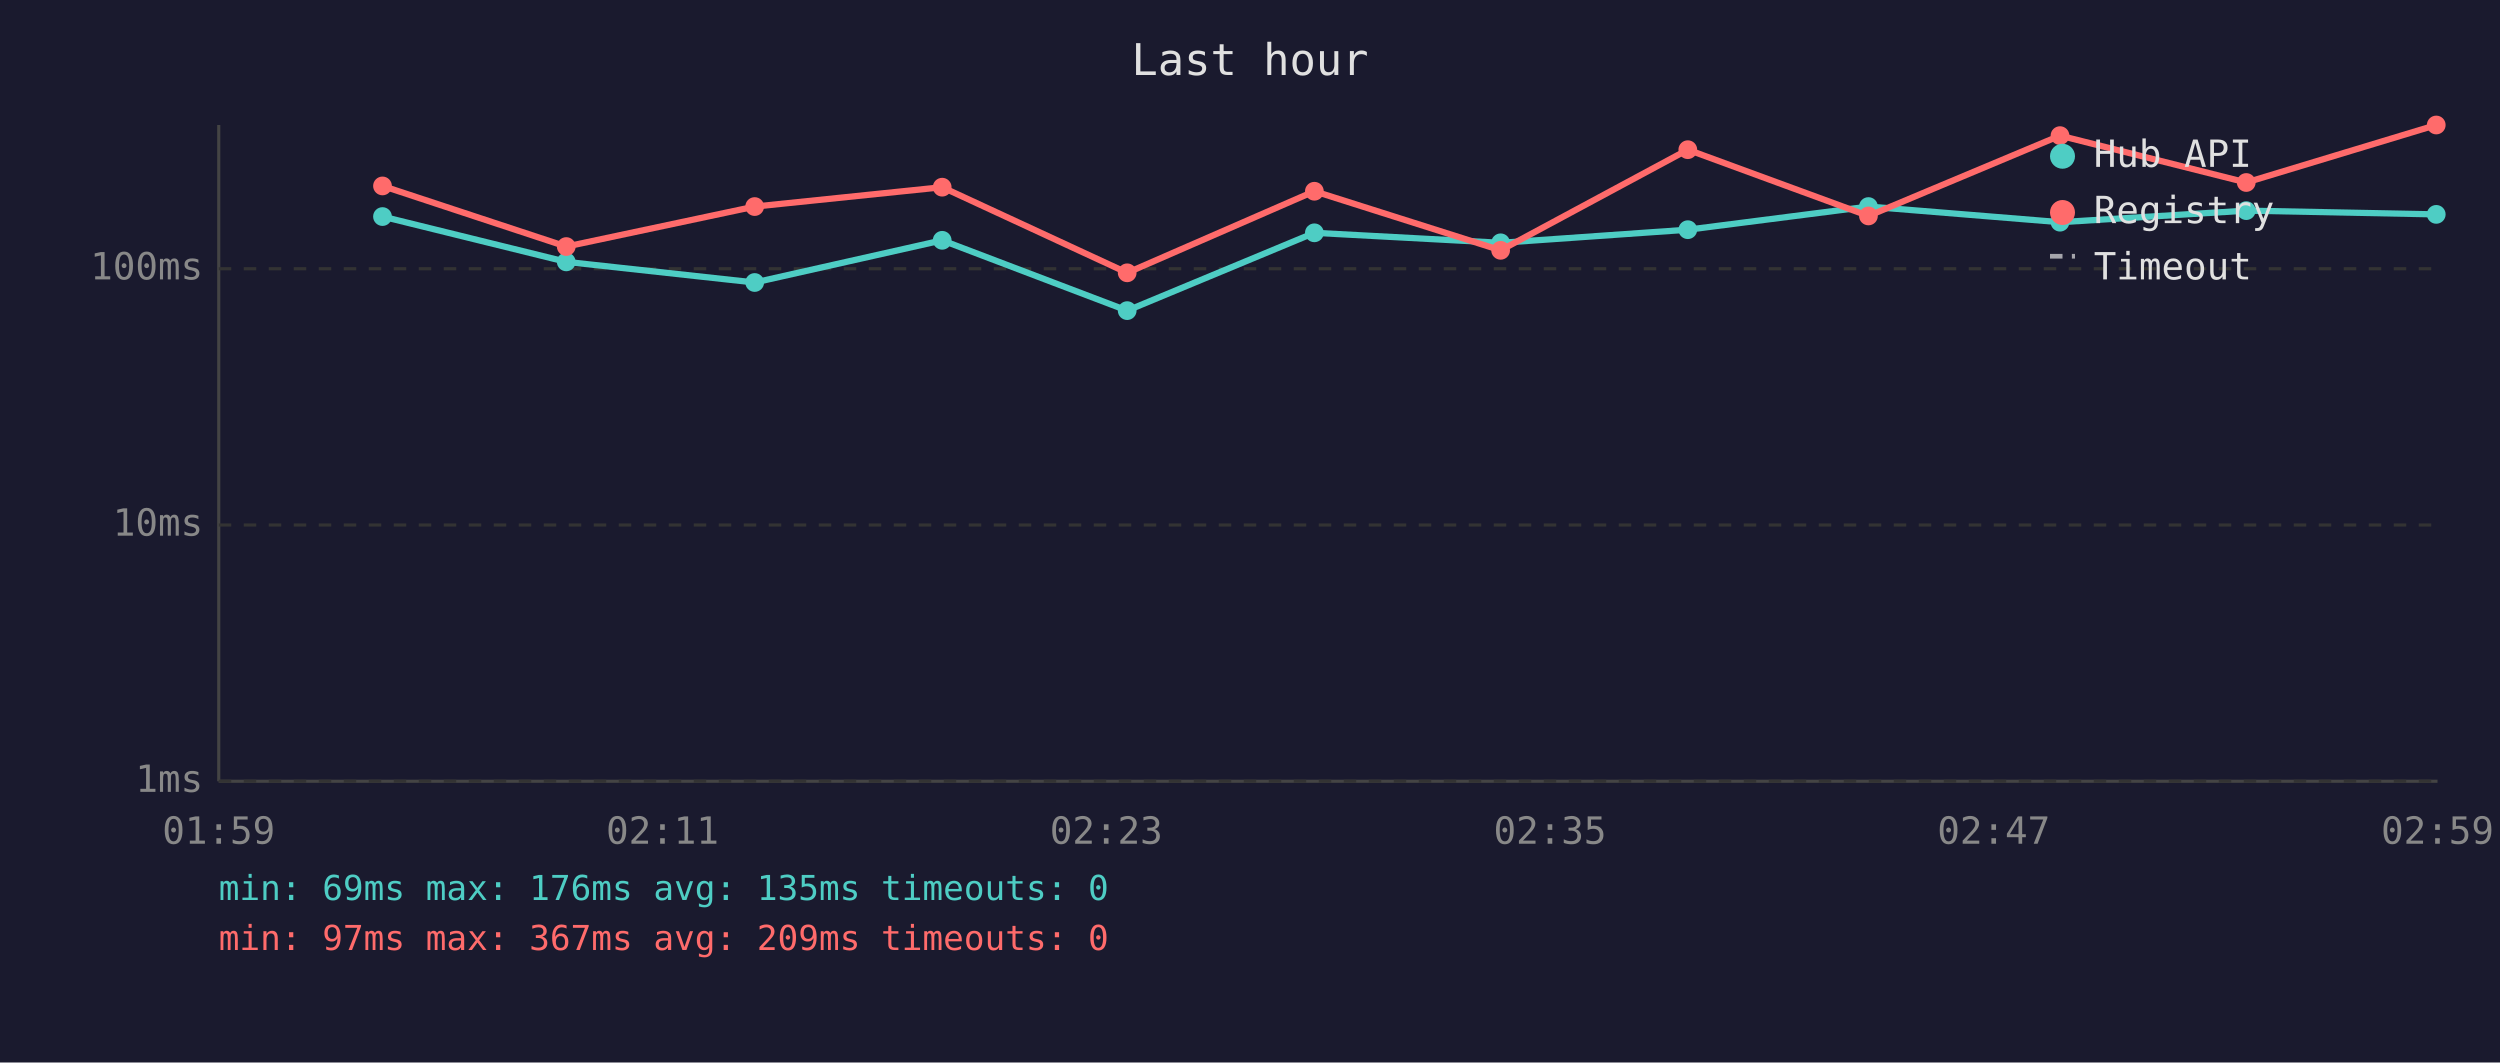
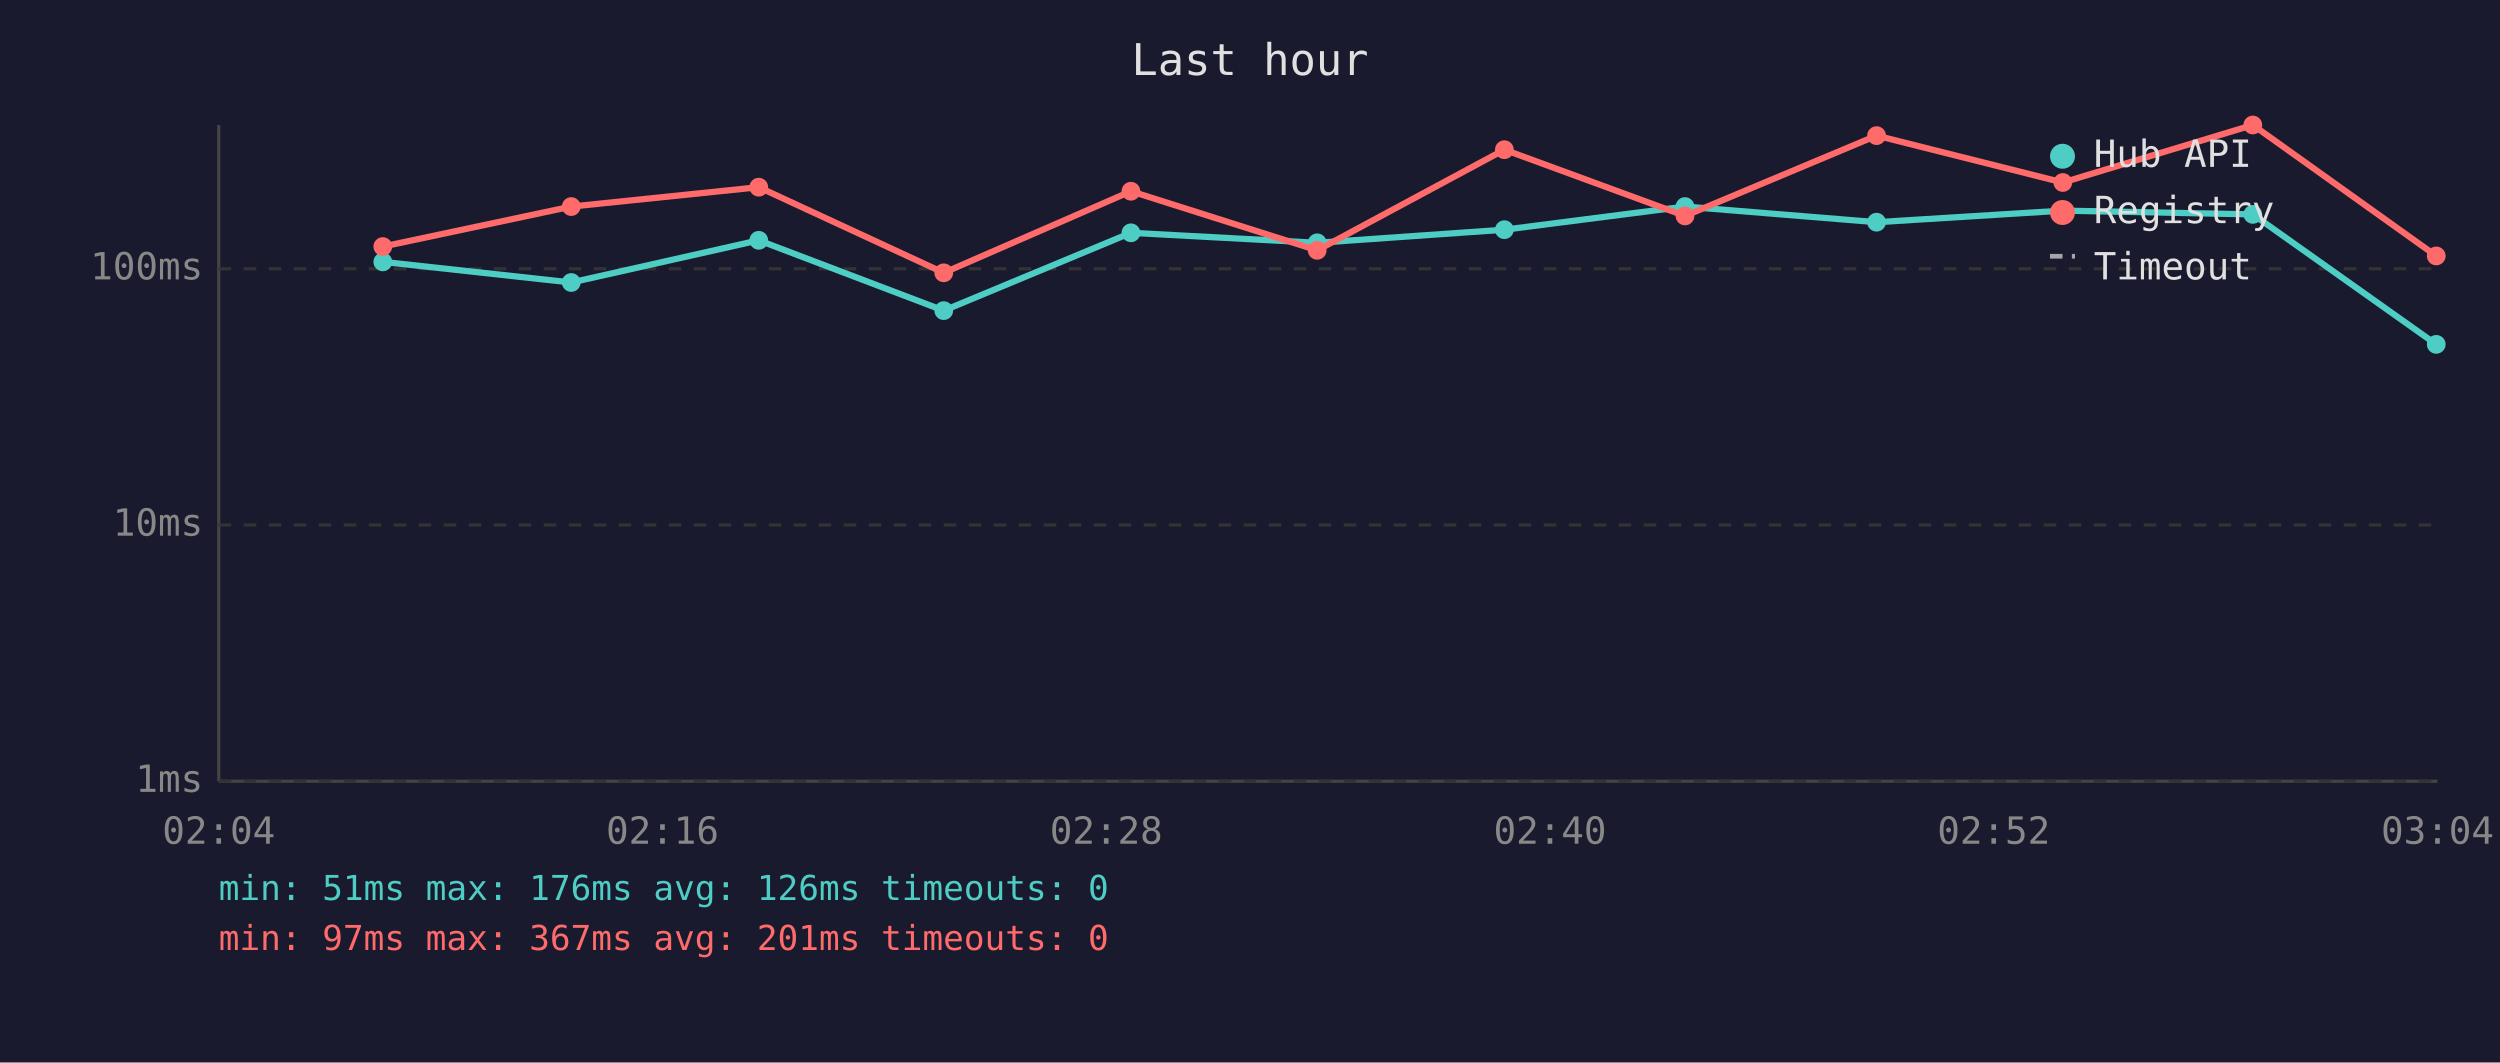
<svg xmlns="http://www.w3.org/2000/svg" viewBox="0 0 800 340" font-family="monospace" font-size="12">
  <rect width="800" height="340" fill="#1a1a2e" />
  <text x="400" y="24" fill="#e0e0e0" font-size="14" text-anchor="middle">Last hour</text>
  <line x1="70" y1="40" x2="70" y2="250" stroke="#444" stroke-width="1" />
  <line x1="70" y1="250" x2="780" y2="250" stroke="#444" stroke-width="1" />
  <line x1="70" y1="250" x2="780" y2="250" stroke="#333" stroke-width="1" stroke-dasharray="4" />
  <text x="65" y="250" fill="#888" text-anchor="end" dominant-baseline="middle">1ms</text>
  <line x1="70" y1="168" x2="780" y2="168" stroke="#333" stroke-width="1" stroke-dasharray="4" />
  <text x="65" y="168" fill="#888" text-anchor="end" dominant-baseline="middle">10ms</text>
  <line x1="70" y1="86" x2="780" y2="86" stroke="#333" stroke-width="1" stroke-dasharray="4" />
  <text x="65" y="86" fill="#888" text-anchor="end" dominant-baseline="middle">100ms</text>
-   <text x="70" y="270" fill="#888" text-anchor="middle">01:59</text>
-   <text x="212" y="270" fill="#888" text-anchor="middle">02:11</text>
-   <text x="354" y="270" fill="#888" text-anchor="middle">02:23</text>
-   <text x="496" y="270" fill="#888" text-anchor="middle">02:35</text>
-   <text x="638" y="270" fill="#888" text-anchor="middle">02:47</text>
-   <text x="780" y="270" fill="#888" text-anchor="middle">02:59</text>
-   <polyline points="122.4,69.3 181.2,83.8 241.5,90.4 301.5,76.9 360.7,99.4 420.6,74.5 480.2,77.7 540.1,73.5 597.9,66.1 659.2,71.1 718.8,67.4 779.6,68.6" fill="none" stroke="#4ecdc4" stroke-width="2" opacity="1" />
-   <circle cx="122.4" cy="69.3" r="3" fill="#4ecdc4" />
-   <circle cx="181.2" cy="83.8" r="3" fill="#4ecdc4" />
-   <circle cx="241.5" cy="90.4" r="3" fill="#4ecdc4" />
-   <circle cx="301.5" cy="76.9" r="3" fill="#4ecdc4" />
-   <circle cx="360.7" cy="99.4" r="3" fill="#4ecdc4" />
-   <circle cx="420.6" cy="74.5" r="3" fill="#4ecdc4" />
-   <circle cx="480.2" cy="77.7" r="3" fill="#4ecdc4" />
-   <circle cx="540.1" cy="73.5" r="3" fill="#4ecdc4" />
-   <circle cx="597.9" cy="66.1" r="3" fill="#4ecdc4" />
-   <circle cx="659.2" cy="71.1" r="3" fill="#4ecdc4" />
-   <circle cx="718.8" cy="67.4" r="3" fill="#4ecdc4" />
-   <circle cx="779.6" cy="68.6" r="3" fill="#4ecdc4" />
-   <polyline points="122.4,59.5 181.2,78.9 241.5,66.1 301.5,59.9 360.7,87.3 420.6,61.2 480.2,80.1 540.1,47.9 597.9,69.1 659.2,43.4 718.8,58.4 779.6,40.0" fill="none" stroke="#ff6b6b" stroke-width="2" opacity="1" />
-   <circle cx="122.4" cy="59.5" r="3" fill="#ff6b6b" />
-   <circle cx="181.2" cy="78.9" r="3" fill="#ff6b6b" />
-   <circle cx="241.5" cy="66.1" r="3" fill="#ff6b6b" />
-   <circle cx="301.5" cy="59.9" r="3" fill="#ff6b6b" />
-   <circle cx="360.7" cy="87.3" r="3" fill="#ff6b6b" />
-   <circle cx="420.6" cy="61.2" r="3" fill="#ff6b6b" />
-   <circle cx="480.2" cy="80.1" r="3" fill="#ff6b6b" />
-   <circle cx="540.1" cy="47.9" r="3" fill="#ff6b6b" />
-   <circle cx="597.9" cy="69.1" r="3" fill="#ff6b6b" />
-   <circle cx="659.2" cy="43.4" r="3" fill="#ff6b6b" />
-   <circle cx="718.8" cy="58.4" r="3" fill="#ff6b6b" />
-   <circle cx="779.6" cy="40.0" r="3" fill="#ff6b6b" />
+   <text x="70" y="270" fill="#888" text-anchor="middle">02:04</text>
+   <text x="212" y="270" fill="#888" text-anchor="middle">02:16</text>
+   <text x="354" y="270" fill="#888" text-anchor="middle">02:28</text>
+   <text x="496" y="270" fill="#888" text-anchor="middle">02:40</text>
+   <text x="638" y="270" fill="#888" text-anchor="middle">02:52</text>
+   <text x="780" y="270" fill="#888" text-anchor="middle">03:04</text>
+   <polyline points="122.5,83.8 182.8,90.4 242.8,76.9 302.0,99.4 361.9,74.5 421.5,77.7 481.4,73.5 539.2,66.1 600.5,71.1 660.1,67.4 720.9,68.6 779.6,110.2" fill="none" stroke="#4ecdc4" stroke-width="2" opacity="1" />
+   <circle cx="122.5" cy="83.8" r="3" fill="#4ecdc4" />
+   <circle cx="182.8" cy="90.4" r="3" fill="#4ecdc4" />
+   <circle cx="242.8" cy="76.9" r="3" fill="#4ecdc4" />
+   <circle cx="302.0" cy="99.4" r="3" fill="#4ecdc4" />
+   <circle cx="361.9" cy="74.5" r="3" fill="#4ecdc4" />
+   <circle cx="421.5" cy="77.7" r="3" fill="#4ecdc4" />
+   <circle cx="481.4" cy="73.5" r="3" fill="#4ecdc4" />
+   <circle cx="539.2" cy="66.1" r="3" fill="#4ecdc4" />
+   <circle cx="600.5" cy="71.1" r="3" fill="#4ecdc4" />
+   <circle cx="660.1" cy="67.4" r="3" fill="#4ecdc4" />
+   <circle cx="720.9" cy="68.6" r="3" fill="#4ecdc4" />
+   <circle cx="779.6" cy="110.2" r="3" fill="#4ecdc4" />
+   <polyline points="122.5,78.9 182.8,66.1 242.8,59.9 302.0,87.3 361.9,61.2 421.5,80.1 481.4,47.9 539.2,69.1 600.5,43.4 660.1,58.4 720.9,40.0 779.6,81.9" fill="none" stroke="#ff6b6b" stroke-width="2" opacity="1" />
+   <circle cx="122.5" cy="78.9" r="3" fill="#ff6b6b" />
+   <circle cx="182.8" cy="66.1" r="3" fill="#ff6b6b" />
+   <circle cx="242.8" cy="59.9" r="3" fill="#ff6b6b" />
+   <circle cx="302.0" cy="87.3" r="3" fill="#ff6b6b" />
+   <circle cx="361.9" cy="61.2" r="3" fill="#ff6b6b" />
+   <circle cx="421.5" cy="80.1" r="3" fill="#ff6b6b" />
+   <circle cx="481.4" cy="47.9" r="3" fill="#ff6b6b" />
+   <circle cx="539.2" cy="69.1" r="3" fill="#ff6b6b" />
+   <circle cx="600.5" cy="43.4" r="3" fill="#ff6b6b" />
+   <circle cx="660.1" cy="58.4" r="3" fill="#ff6b6b" />
+   <circle cx="720.9" cy="40.0" r="3" fill="#ff6b6b" />
+   <circle cx="779.6" cy="81.9" r="3" fill="#ff6b6b" />
  <circle cx="660" cy="50" r="4" fill="#4ecdc4" />
  <text x="670" y="50" fill="#e0e0e0" dominant-baseline="middle">Hub API</text>
  <circle cx="660" cy="68" r="4" fill="#ff6b6b" />
  <text x="670" y="68" fill="#e0e0e0" dominant-baseline="middle">Registry</text>
  <line x1="656" y1="82" x2="664" y2="82" stroke="#e0e0e0" stroke-width="1.5" stroke-dasharray="4,3" opacity="0.7" />
  <text x="670" y="86" fill="#e0e0e0" dominant-baseline="middle">Timeout</text>
-   <text x="70" y="288" fill="#4ecdc4" font-size="11">min: 69ms  max: 176ms  avg: 135ms  timeouts: 0</text>
-   <text x="70" y="304" fill="#ff6b6b" font-size="11">min: 97ms  max: 367ms  avg: 209ms  timeouts: 0</text>
+   <text x="70" y="288" fill="#4ecdc4" font-size="11">min: 51ms  max: 176ms  avg: 126ms  timeouts: 0</text>
+   <text x="70" y="304" fill="#ff6b6b" font-size="11">min: 97ms  max: 367ms  avg: 201ms  timeouts: 0</text>
</svg>
